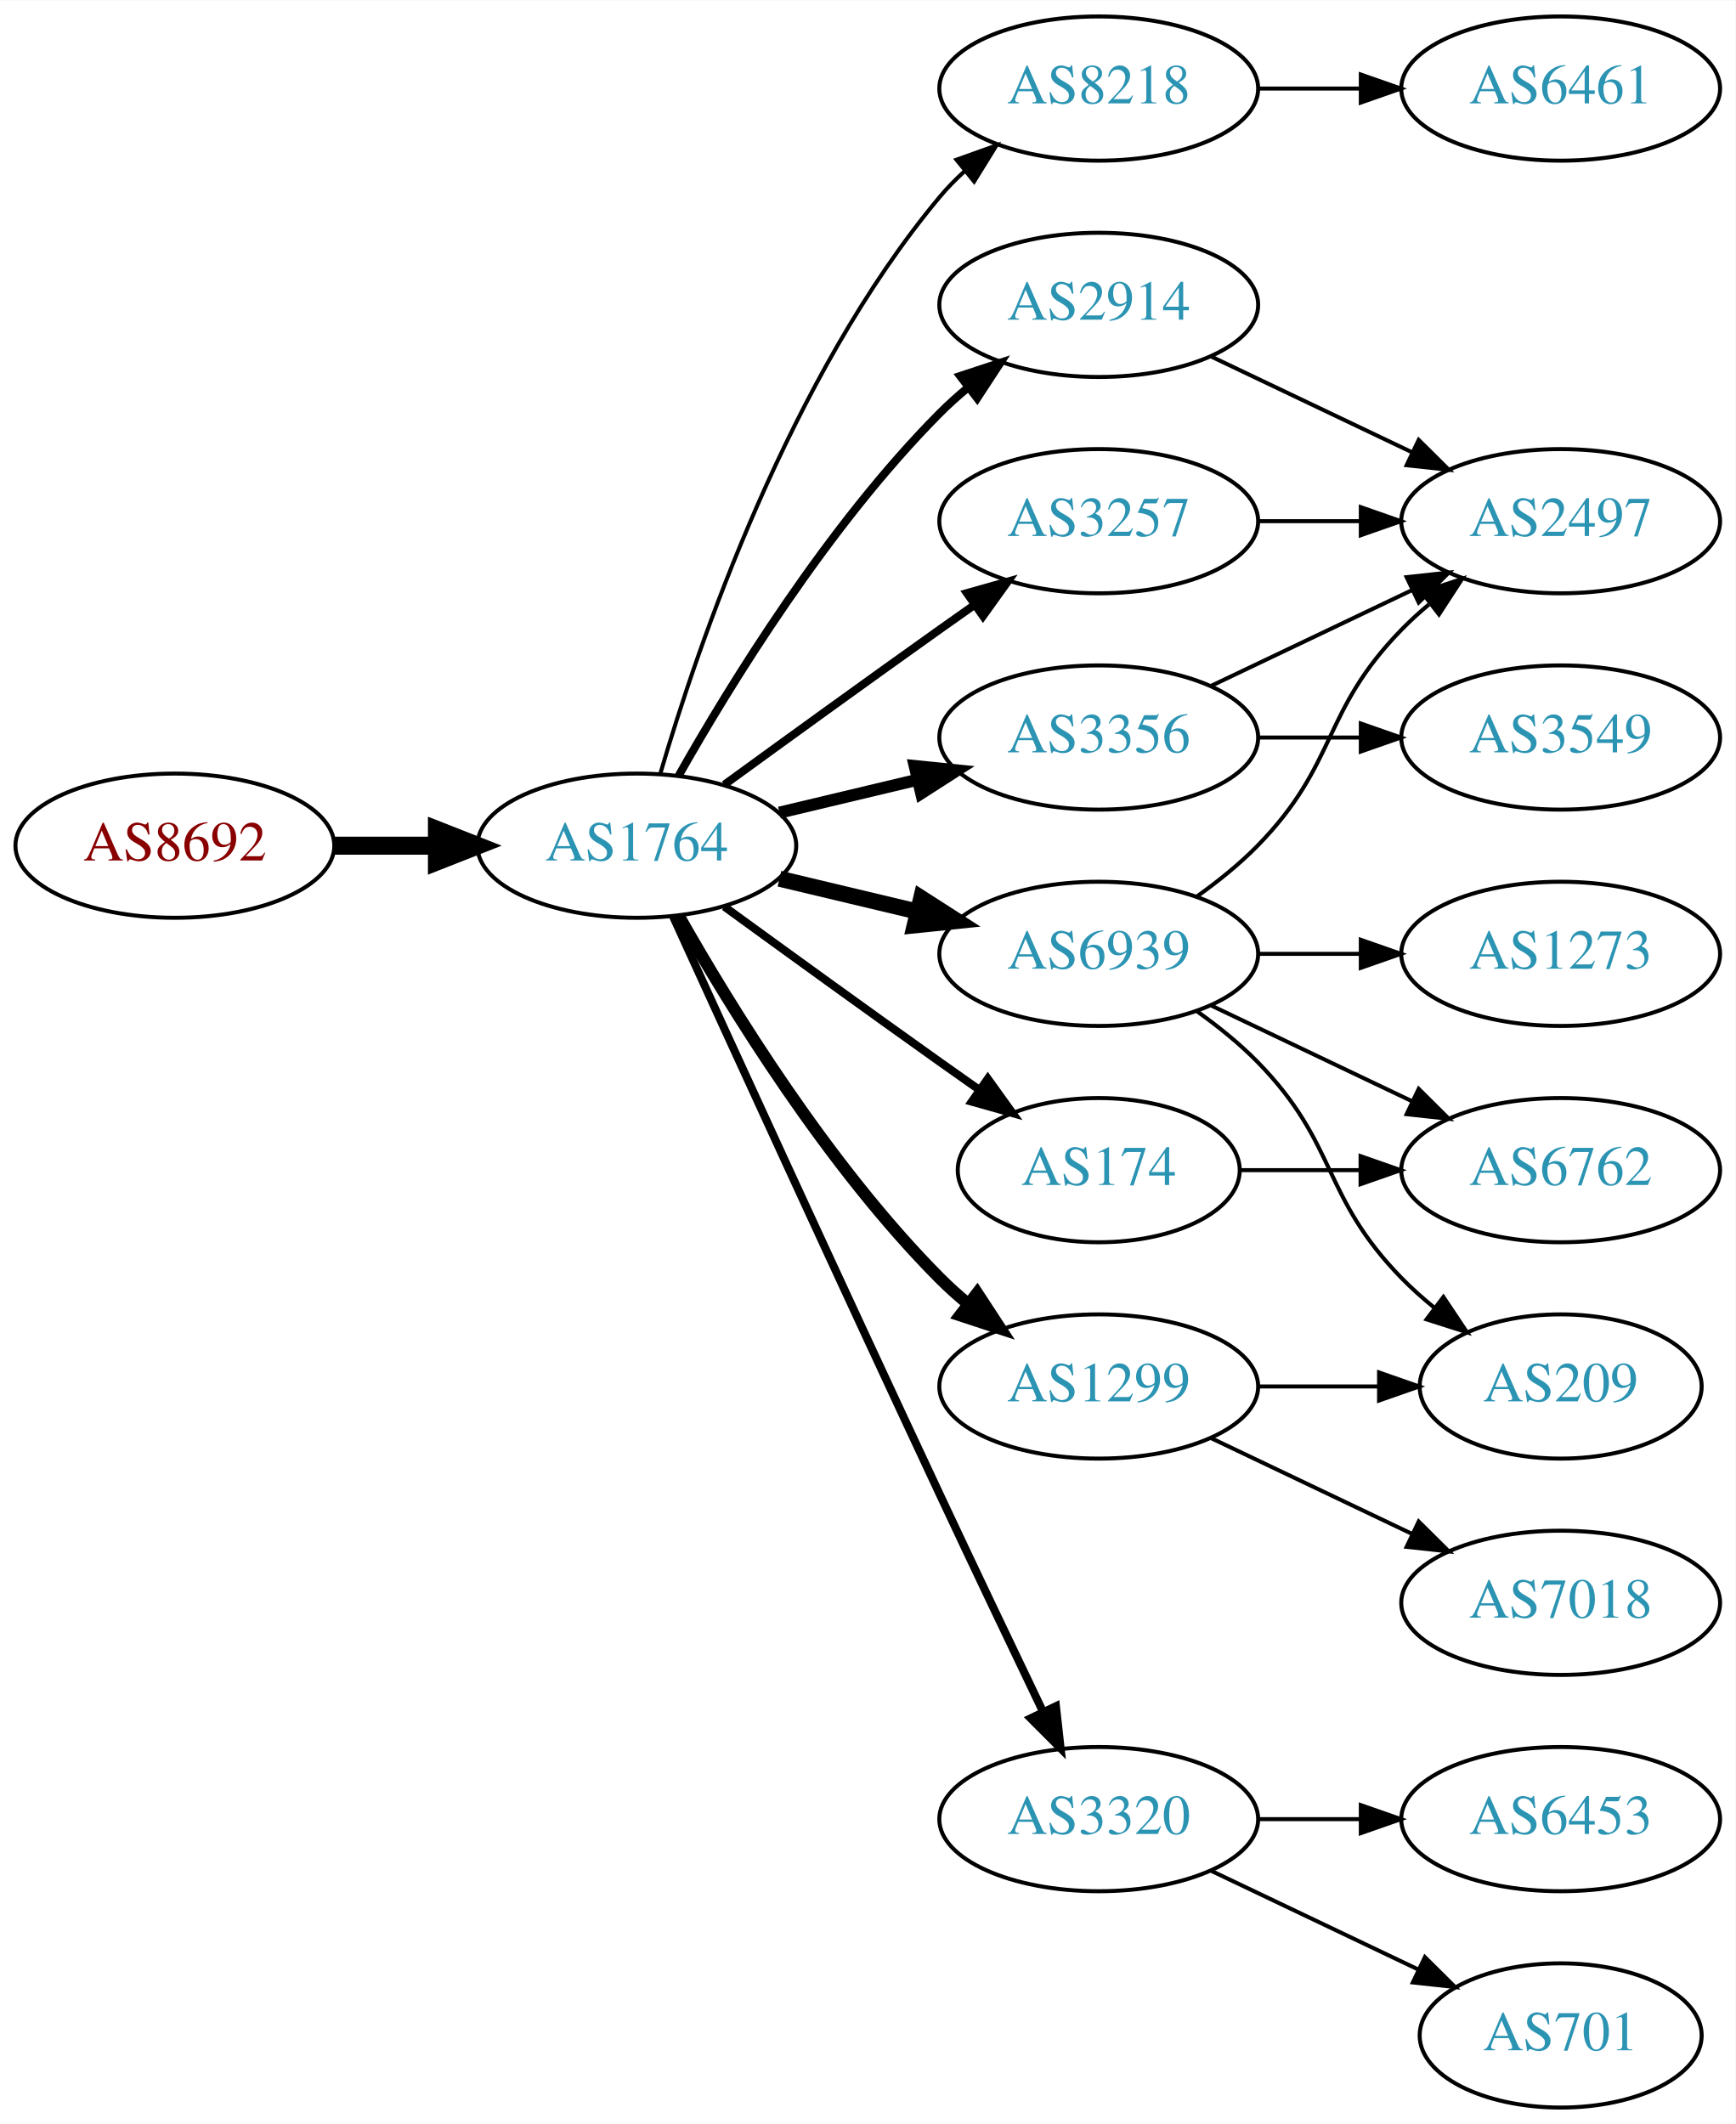
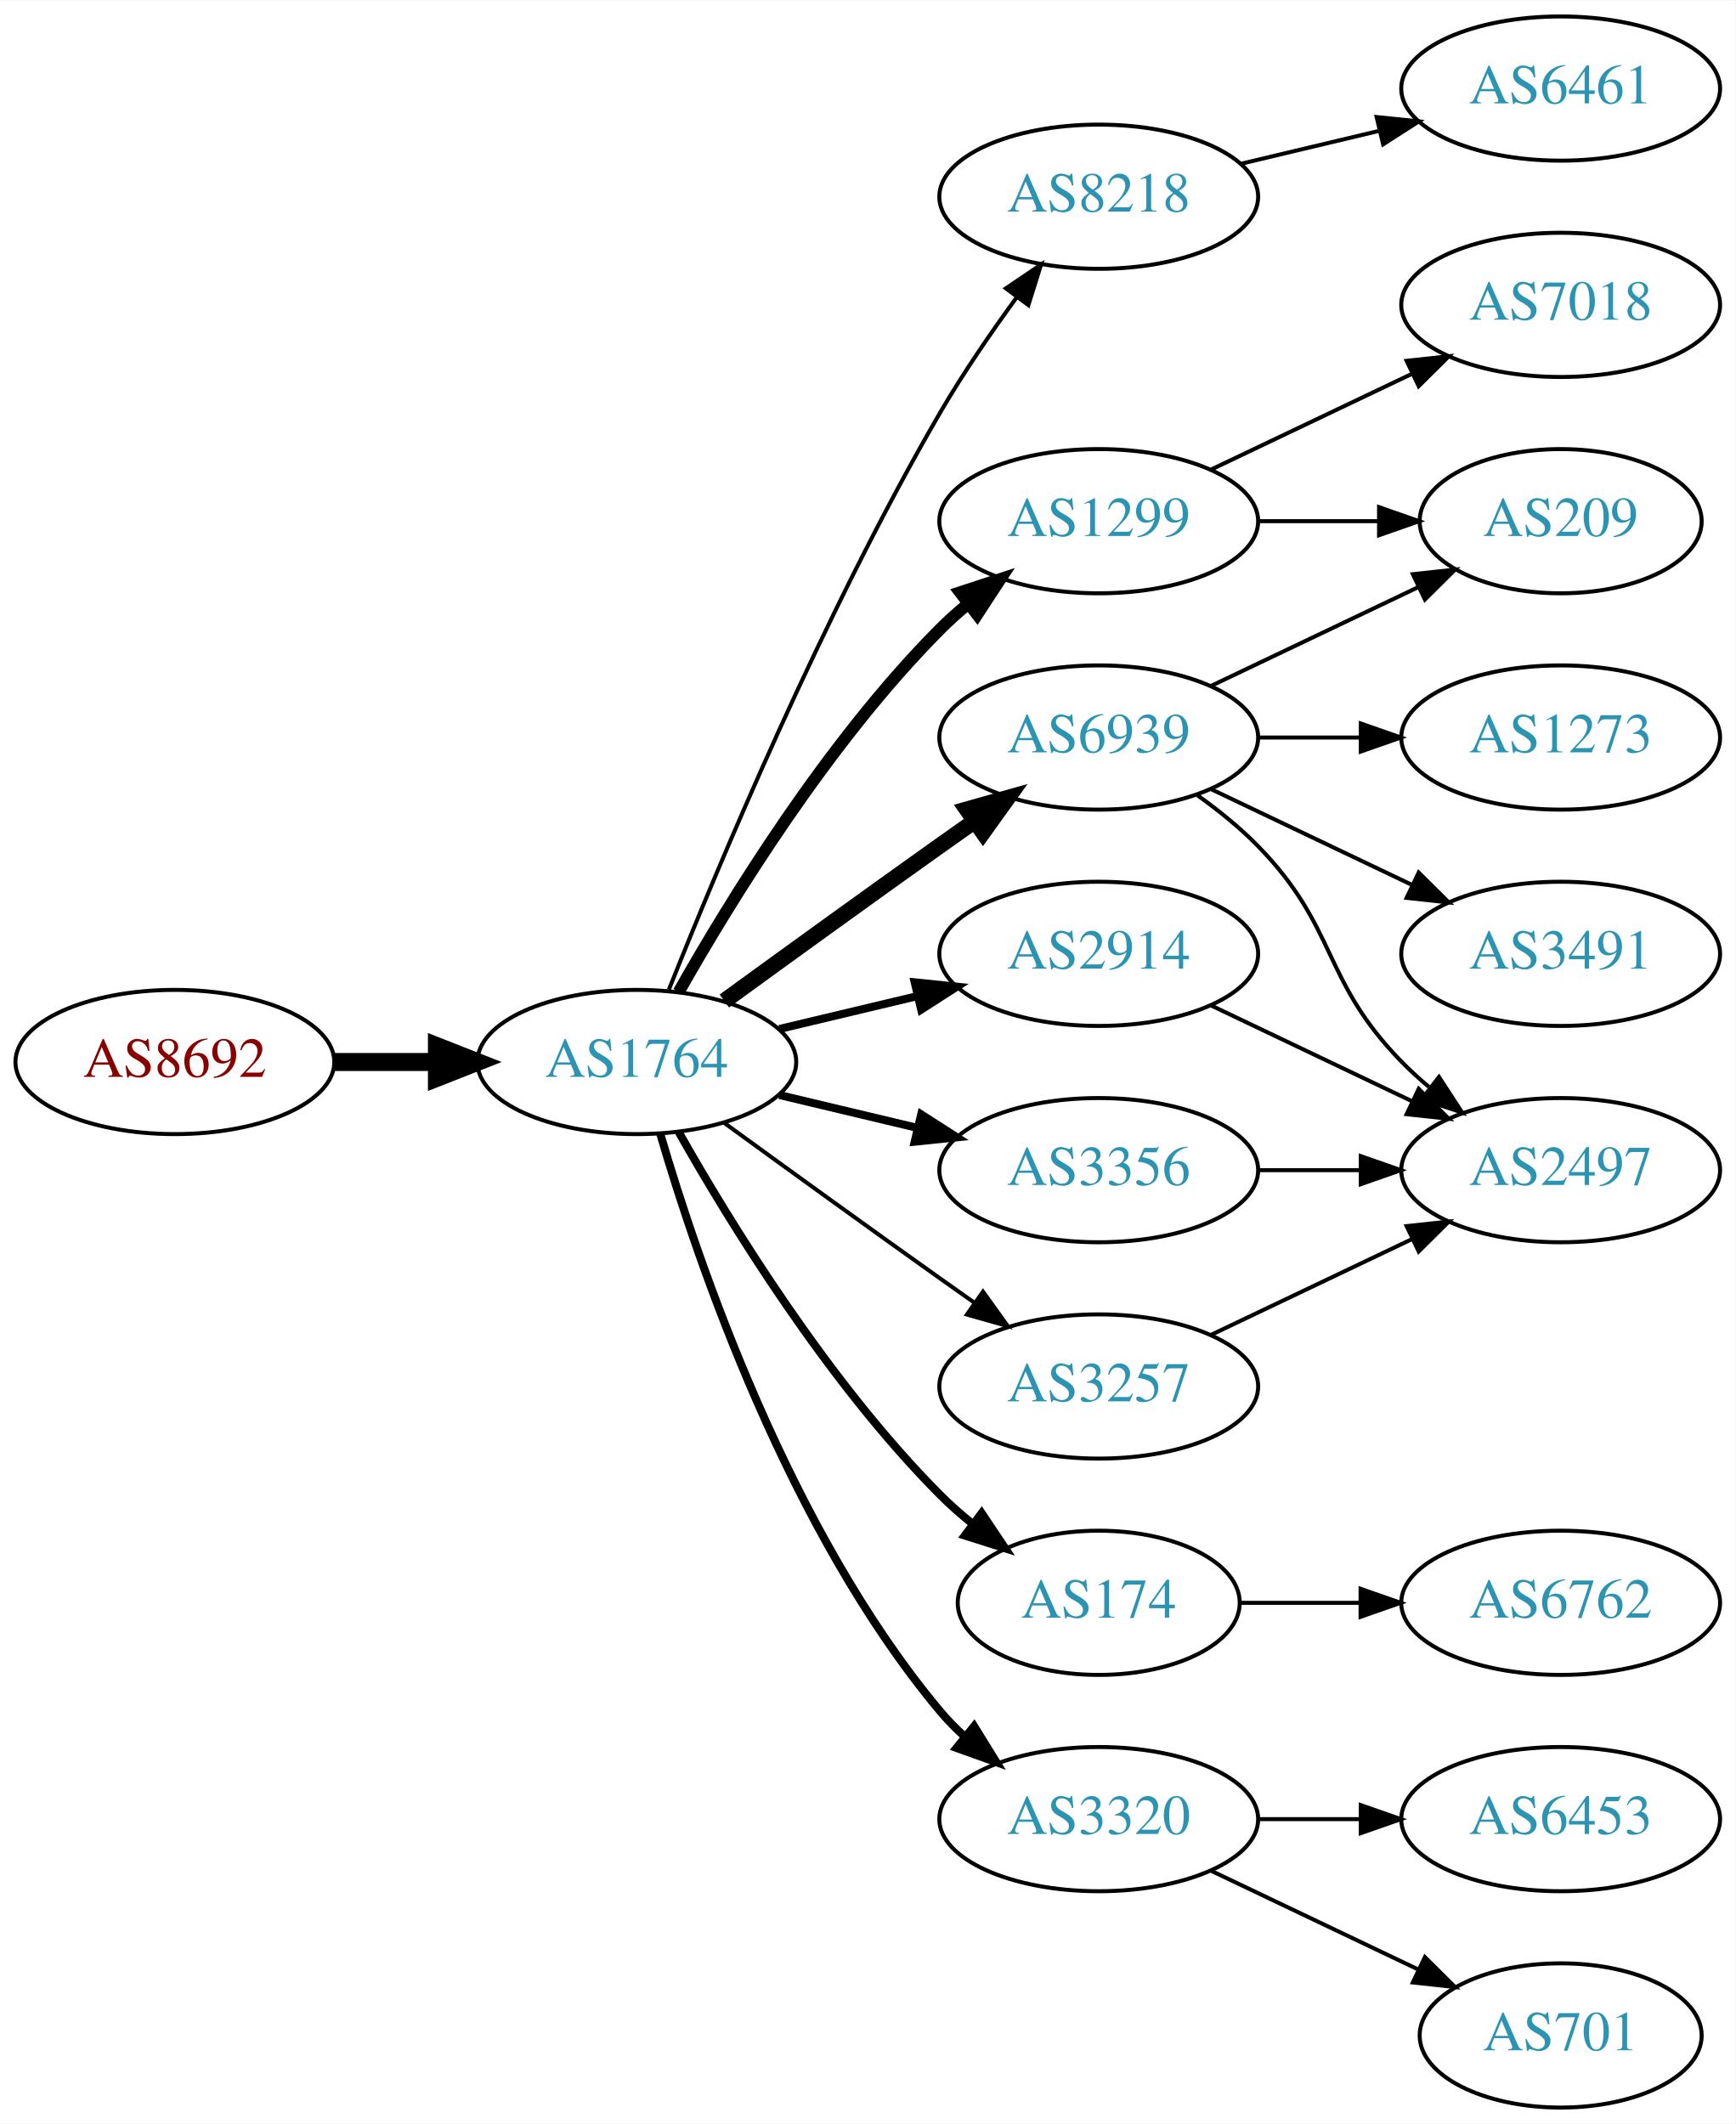
<svg xmlns="http://www.w3.org/2000/svg" xmlns:xlink="http://www.w3.org/1999/xlink" width="433pt" height="530pt" viewBox="0.00 0.00 433.17 530.00">
  <g id="graph0" class="graph" transform="scale(1 1) rotate(0) translate(4 526)">
    <polygon fill="white" stroke="none" points="-4,4 -4,-526 429.172,-526 429.172,4 -4,4" />
    <g id="node1" class="node">
      <g id="a_node1">
        <a xlink:href="/asn/8692" xlink:title="AS8692 ~ Bundesrechenzentrum GmbH [AT]">
-           <ellipse fill="#ffffff" stroke="black" cx="39.647" cy="-315" rx="39.794" ry="18" />
-           <text text-anchor="middle" x="39.647" y="-311.3" font-family="Times,serif" font-size="14.00" fill="#880000">AS8692</text>
+           <ellipse fill="#ffffff" stroke="black" cx="39.647" cy="-261" rx="39.794" ry="18" />
+           <text text-anchor="middle" x="39.647" y="-257.3" font-family="Times,serif" font-size="14.00" fill="#880000">AS8692</text>
        </a>
      </g>
    </g>
    <g id="node2" class="node">
      <g id="a_node2">
        <a xlink:href="/asn/1764" xlink:title="AS1764 ~ NEXTLAYER-AS [AT]">
-           <ellipse fill="#ffffff" stroke="black" cx="154.939" cy="-315" rx="39.794" ry="18" />
-           <text text-anchor="middle" x="154.939" y="-311.3" font-family="Times,serif" font-size="14.00" fill="#2c94b3">AS1764</text>
+           <ellipse fill="#ffffff" stroke="black" cx="154.939" cy="-261" rx="39.794" ry="18" />
+           <text text-anchor="middle" x="154.939" y="-257.3" font-family="Times,serif" font-size="14.00" fill="#2c94b3">AS1764</text>
        </a>
      </g>
    </g>
    <g id="edge1" class="edge">
-       <path fill="none" stroke="black" stroke-width="4.5" d="M79.319,-315C87.522,-315 96.286,-315 104.818,-315" />
-       <polygon fill="black" stroke="black" stroke-width="4.5" points="105.057,-318.938 115.057,-315 105.057,-311.063 105.057,-318.938" />
+       <path fill="none" stroke="black" stroke-width="4.5" d="M79.319,-261C87.522,-261 96.286,-261 104.818,-261" />
+       <polygon fill="black" stroke="black" stroke-width="4.5" points="105.057,-264.938 115.057,-261 105.057,-257.063 105.057,-264.938" />
    </g>
    <g id="node3" class="node">
      <g id="a_node3">
        <a xlink:href="/asn/8218" xlink:title="AS8218 ~ legacy Neotelecoms [FR]">
-           <ellipse fill="#ffffff" stroke="black" cx="270.232" cy="-504" rx="39.794" ry="18" />
-           <text text-anchor="middle" x="270.232" y="-500.3" font-family="Times,serif" font-size="14.00" fill="#2c94b3">AS8218</text>
+           <ellipse fill="#ffffff" stroke="black" cx="270.232" cy="-477" rx="39.794" ry="18" />
+           <text text-anchor="middle" x="270.232" y="-473.3" font-family="Times,serif" font-size="14.00" fill="#2c94b3">AS8218</text>
        </a>
      </g>
    </g>
    <g id="edge2" class="edge">
-       <path fill="none" stroke="black" d="M160.814,-333.002C170.127,-364.844 192.944,-431.981 230.586,-477 232.456,-479.237 234.554,-481.374 236.781,-483.396" />
-       <polygon fill="black" stroke="black" points="234.724,-486.234 244.7,-489.804 239.128,-480.793 234.724,-486.234" />
+       <path fill="none" stroke="black" d="M162.943,-279.051C175.07,-309.57 201.487,-372.933 230.586,-423 236.293,-432.819 243.331,-443.078 249.83,-451.984" />
+       <polygon fill="black" stroke="black" points="247.056,-454.119 255.835,-460.05 252.67,-449.938 247.056,-454.119" />
    </g>
    <g id="node4" class="node">
      <g id="a_node4">
-         <a xlink:href="/asn/2914" xlink:title="AS2914 ~ NTT America, Inc. [US]">
-           <ellipse fill="#ffffff" stroke="black" cx="270.232" cy="-450" rx="39.794" ry="18" />
-           <text text-anchor="middle" x="270.232" y="-446.3" font-family="Times,serif" font-size="14.00" fill="#2c94b3">AS2914</text>
+         <a xlink:href="/asn/1299" xlink:title="AS1299 ~ Telia Carrier [EU]">
+           <ellipse fill="#ffffff" stroke="black" cx="270.232" cy="-396" rx="39.794" ry="18" />
+           <text text-anchor="middle" x="270.232" y="-392.3" font-family="Times,serif" font-size="14.00" fill="#2c94b3">AS1299</text>
        </a>
      </g>
    </g>
    <g id="edge3" class="edge">
-       <path fill="none" stroke="black" stroke-width="2" d="M165.399,-332.49C178.181,-355.096 202.613,-394.886 230.586,-423 232.697,-425.121 234.993,-427.188 237.378,-429.171" />
-       <polygon fill="black" stroke="black" stroke-width="2" points="235.631,-432.242 245.694,-435.556 239.894,-426.69 235.631,-432.242" />
+       <path fill="none" stroke="black" stroke-width="3" d="M165.399,-278.49C178.181,-301.096 202.613,-340.886 230.586,-369 232.697,-371.121 234.993,-373.188 237.378,-375.171" />
+       <polygon fill="black" stroke="black" stroke-width="3" points="235.631,-378.242 245.694,-381.556 239.894,-372.69 235.631,-378.242" />
    </g>
    <g id="node5" class="node">
      <g id="a_node5">
-         <a xlink:href="/asn/1299" xlink:title="AS1299 ~ Telia Carrier [EU]">
-           <ellipse fill="#ffffff" stroke="black" cx="270.232" cy="-180" rx="39.794" ry="18" />
-           <text text-anchor="middle" x="270.232" y="-176.3" font-family="Times,serif" font-size="14.00" fill="#2c94b3">AS1299</text>
+         <a xlink:href="/asn/2914" xlink:title="AS2914 ~ NTT America, Inc. [US]">
+           <ellipse fill="#ffffff" stroke="black" cx="270.232" cy="-288" rx="39.794" ry="18" />
+           <text text-anchor="middle" x="270.232" y="-284.3" font-family="Times,serif" font-size="14.00" fill="#2c94b3">AS2914</text>
        </a>
      </g>
    </g>
    <g id="edge4" class="edge">
-       <path fill="none" stroke="black" stroke-width="3" d="M165.399,-297.51C178.181,-274.904 202.613,-235.114 230.586,-207 232.697,-204.879 234.993,-202.812 237.378,-200.829" />
-       <polygon fill="black" stroke="black" stroke-width="3" points="239.894,-203.31 245.694,-194.444 235.631,-197.758 239.894,-203.31" />
+       <path fill="none" stroke="black" stroke-width="2" d="M190.547,-269.248C201.418,-271.838 213.572,-274.735 225.015,-277.462" />
+       <polygon fill="black" stroke="black" stroke-width="2" points="224.298,-280.889 234.837,-279.803 225.921,-274.08 224.298,-280.889" />
    </g>
    <g id="node6" class="node">
      <g id="a_node6">
-         <a xlink:href="/asn/3257" xlink:title="AS3257 ~ GTT [DE]">
-           <ellipse fill="#ffffff" stroke="black" cx="270.232" cy="-396" rx="39.794" ry="18" />
-           <text text-anchor="middle" x="270.232" y="-392.3" font-family="Times,serif" font-size="14.00" fill="#2c94b3">AS3257</text>
+         <a xlink:href="/asn/3356" xlink:title="AS3356 ~ Level 3 Parent, LLC [US]">
+           <ellipse fill="#ffffff" stroke="black" cx="270.232" cy="-234" rx="39.794" ry="18" />
+           <text text-anchor="middle" x="270.232" y="-230.3" font-family="Times,serif" font-size="14.00" fill="#2c94b3">AS3356</text>
        </a>
      </g>
    </g>
    <g id="edge5" class="edge">
-       <path fill="none" stroke="black" stroke-width="2" d="M176.788,-330.222C191.722,-341.091 212.335,-356.025 230.586,-369 233.406,-371.005 236.349,-373.085 239.297,-375.159" />
-       <polygon fill="black" stroke="black" stroke-width="2" points="237.325,-378.05 247.522,-380.926 241.344,-372.319 237.325,-378.05" />
+       <path fill="none" stroke="black" stroke-width="2" d="M190.547,-252.752C201.418,-250.162 213.572,-247.265 225.015,-244.538" />
+       <polygon fill="black" stroke="black" stroke-width="2" points="225.921,-247.92 234.837,-242.197 224.298,-241.111 225.921,-247.92" />
    </g>
    <g id="node7" class="node">
      <g id="a_node7">
        <a xlink:href="/asn/6939" xlink:title="AS6939 ~ Hurricane Electric LLC [US]">
-           <ellipse fill="#ffffff" stroke="black" cx="270.232" cy="-288" rx="39.794" ry="18" />
-           <text text-anchor="middle" x="270.232" y="-284.3" font-family="Times,serif" font-size="14.00" fill="#2c94b3">AS6939</text>
+           <ellipse fill="#ffffff" stroke="black" cx="270.232" cy="-342" rx="39.794" ry="18" />
+           <text text-anchor="middle" x="270.232" y="-338.3" font-family="Times,serif" font-size="14.00" fill="#2c94b3">AS6939</text>
        </a>
      </g>
    </g>
    <g id="edge6" class="edge">
-       <path fill="none" stroke="black" stroke-width="4" d="M190.547,-306.752C201.418,-304.162 213.572,-301.265 225.015,-298.538" />
-       <polygon fill="black" stroke="black" stroke-width="4" points="225.921,-301.92 234.837,-296.197 224.298,-295.111 225.921,-301.92" />
+       <path fill="none" stroke="black" stroke-width="4" d="M176.788,-276.222C191.722,-287.091 212.335,-302.025 230.586,-315 233.406,-317.005 236.349,-319.085 239.297,-321.159" />
+       <polygon fill="black" stroke="black" stroke-width="4" points="237.325,-324.05 247.522,-326.926 241.344,-318.319 237.325,-324.05" />
    </g>
    <g id="node8" class="node">
      <g id="a_node8">
-         <a xlink:href="/asn/3356" xlink:title="AS3356 ~ Level 3 Parent, LLC [US]">
-           <ellipse fill="#ffffff" stroke="black" cx="270.232" cy="-342" rx="39.794" ry="18" />
-           <text text-anchor="middle" x="270.232" y="-338.3" font-family="Times,serif" font-size="14.00" fill="#2c94b3">AS3356</text>
+         <a xlink:href="/asn/174" xlink:title="AS174 ~ Cogent Communications [US]">
+           <ellipse fill="#ffffff" stroke="black" cx="270.232" cy="-126" rx="35.194" ry="18" />
+           <text text-anchor="middle" x="270.232" y="-122.3" font-family="Times,serif" font-size="14.00" fill="#2c94b3">AS174</text>
        </a>
      </g>
    </g>
    <g id="edge7" class="edge">
-       <path fill="none" stroke="black" stroke-width="3" d="M190.547,-323.248C201.418,-325.838 213.572,-328.735 225.015,-331.462" />
-       <polygon fill="black" stroke="black" stroke-width="3" points="224.298,-334.889 234.837,-333.803 225.921,-328.08 224.298,-334.889" />
+       <path fill="none" stroke="black" stroke-width="2" d="M165.399,-243.51C178.181,-220.904 202.613,-181.114 230.586,-153 233.086,-150.487 235.847,-148.051 238.708,-145.739" />
+       <polygon fill="black" stroke="black" stroke-width="2" points="241.008,-148.389 246.905,-139.587 236.806,-142.79 241.008,-148.389" />
    </g>
    <g id="node9" class="node">
      <g id="a_node9">
+         <a xlink:href="/asn/3257" xlink:title="AS3257 ~ GTT [DE]">
+           <ellipse fill="#ffffff" stroke="black" cx="270.232" cy="-180" rx="39.794" ry="18" />
+           <text text-anchor="middle" x="270.232" y="-176.3" font-family="Times,serif" font-size="14.00" fill="#2c94b3">AS3257</text>
+         </a>
+       </g>
+     </g>
+     <g id="edge8" class="edge">
+       <path fill="none" stroke="black" d="M176.788,-245.778C191.722,-234.909 212.335,-219.975 230.586,-207 233.406,-204.995 236.349,-202.915 239.297,-200.841" />
+       <polygon fill="black" stroke="black" points="241.344,-203.681 247.522,-195.074 237.325,-197.95 241.344,-203.681" />
+     </g>
+     <g id="node10" class="node">
+       <g id="a_node10">
        <a xlink:href="/asn/3320" xlink:title="AS3320 ~ DTAG [DE]">
          <ellipse fill="#ffffff" stroke="black" cx="270.232" cy="-72" rx="39.794" ry="18" />
          <text text-anchor="middle" x="270.232" y="-68.3" font-family="Times,serif" font-size="14.00" fill="#2c94b3">AS3320</text>
        </a>
      </g>
    </g>
-     <g id="edge8" class="edge">
-       <path fill="none" stroke="black" stroke-width="2" d="M163.926,-297.464C177.502,-267.704 206,-205.43 230.586,-153 239.077,-134.892 248.769,-114.579 256.323,-98.825" />
-       <polygon fill="black" stroke="black" stroke-width="2" points="259.548,-100.195 260.72,-89.665 253.237,-97.165 259.548,-100.195" />
-     </g>
-     <g id="node10" class="node">
-       <g id="a_node10">
-         <a xlink:href="/asn/174" xlink:title="AS174 ~ Cogent Communications [US]">
-           <ellipse fill="#ffffff" stroke="black" cx="270.232" cy="-234" rx="35.194" ry="18" />
-           <text text-anchor="middle" x="270.232" y="-230.3" font-family="Times,serif" font-size="14.00" fill="#2c94b3">AS174</text>
-         </a>
-       </g>
-     </g>
    <g id="edge9" class="edge">
-       <path fill="none" stroke="black" stroke-width="2" d="M176.788,-299.778C191.722,-288.909 212.335,-273.975 230.586,-261 233.796,-258.718 237.165,-256.339 240.52,-253.982" />
-       <polygon fill="black" stroke="black" stroke-width="2" points="242.548,-256.834 248.73,-248.23 238.532,-251.101 242.548,-256.834" />
+       <path fill="none" stroke="black" stroke-width="2" d="M160.814,-242.998C170.127,-211.156 192.944,-144.019 230.586,-99 232.456,-96.763 234.554,-94.626 236.781,-92.604" />
+       <polygon fill="black" stroke="black" stroke-width="2" points="239.128,-95.207 244.7,-86.196 234.724,-89.766 239.128,-95.207" />
    </g>
    <g id="node11" class="node">
      <g id="a_node11">
        <a xlink:href="/asn/6461" xlink:title="AS6461 ~ Zayo Bandwidth [US]">
          <ellipse fill="#ffffff" stroke="black" cx="385.525" cy="-504" rx="39.794" ry="18" />
          <text text-anchor="middle" x="385.525" y="-500.3" font-family="Times,serif" font-size="14.00" fill="#2c94b3">AS6461</text>
        </a>
      </g>
    </g>
    <g id="edge10" class="edge">
-       <path fill="none" stroke="black" d="M309.905,-504C318.108,-504 326.872,-504 335.404,-504" />
-       <polygon fill="black" stroke="black" points="335.643,-507.5 345.643,-504 335.643,-500.5 335.643,-507.5" />
+       <path fill="none" stroke="black" d="M305.84,-485.248C316.711,-487.838 328.865,-490.735 340.308,-493.462" />
+       <polygon fill="black" stroke="black" points="339.591,-496.889 350.13,-495.803 341.214,-490.08 339.591,-496.889" />
    </g>
    <g id="node12" class="node">
      <g id="a_node12">
-         <a xlink:href="/asn/2497" xlink:title="AS2497 ~ Internet Initiative Japan Inc. [JP]">
-           <ellipse fill="#ffffff" stroke="black" cx="385.525" cy="-396" rx="39.794" ry="18" />
-           <text text-anchor="middle" x="385.525" y="-392.3" font-family="Times,serif" font-size="14.00" fill="#2c94b3">AS2497</text>
-         </a>
-       </g>
-     </g>
-     <g id="edge20" class="edge">
-       <path fill="none" stroke="black" d="M298.369,-437.066C313.363,-429.919 332.184,-420.948 348.407,-413.215" />
-       <polygon fill="black" stroke="black" points="350.089,-416.291 357.61,-408.829 347.077,-409.972 350.089,-416.291" />
+         <a xlink:href="/asn/7018" xlink:title="AS7018 ~ AT&amp;T Services, Inc. [US]">
+           <ellipse fill="#ffffff" stroke="black" cx="385.525" cy="-450" rx="39.794" ry="18" />
+           <text text-anchor="middle" x="385.525" y="-446.3" font-family="Times,serif" font-size="14.00" fill="#2c94b3">AS7018</text>
+         </a>
+       </g>
+     </g>
+     <g id="edge11" class="edge">
+       <path fill="none" stroke="black" d="M298.369,-408.934C313.363,-416.081 332.184,-425.052 348.407,-432.785" />
+       <polygon fill="black" stroke="black" points="347.077,-436.028 357.61,-437.171 350.089,-429.709 347.077,-436.028" />
    </g>
    <g id="node13" class="node">
      <g id="a_node13">
        <a xlink:href="/asn/209" xlink:title="AS209 ~ CenturyLink Communications, LLC [US]">
-           <ellipse fill="#ffffff" stroke="black" cx="385.525" cy="-180" rx="35.194" ry="18" />
-           <text text-anchor="middle" x="385.525" y="-176.3" font-family="Times,serif" font-size="14.00" fill="#2c94b3">AS209</text>
+           <ellipse fill="#ffffff" stroke="black" cx="385.525" cy="-396" rx="35.194" ry="18" />
+           <text text-anchor="middle" x="385.525" y="-392.3" font-family="Times,serif" font-size="14.00" fill="#2c94b3">AS209</text>
        </a>
      </g>
    </g>
    <g id="edge12" class="edge">
-       <path fill="none" stroke="black" d="M309.905,-180C319.61,-180 330.101,-180 340.064,-180" />
-       <polygon fill="black" stroke="black" points="340.2,-183.5 350.2,-180 340.2,-176.5 340.2,-183.5" />
+       <path fill="none" stroke="black" d="M309.905,-396C319.61,-396 330.101,-396 340.064,-396" />
+       <polygon fill="black" stroke="black" points="340.2,-399.5 350.2,-396 340.2,-392.5 340.2,-399.5" />
    </g>
    <g id="node14" class="node">
      <g id="a_node14">
-         <a xlink:href="/asn/7018" xlink:title="AS7018 ~ AT&amp;T Services, Inc. [US]">
-           <ellipse fill="#ffffff" stroke="black" cx="385.525" cy="-126" rx="39.794" ry="18" />
-           <text text-anchor="middle" x="385.525" y="-122.3" font-family="Times,serif" font-size="14.00" fill="#2c94b3">AS7018</text>
-         </a>
-       </g>
+         <a xlink:href="/asn/2497" xlink:title="AS2497 ~ Internet Initiative Japan Inc. [JP]">
+           <ellipse fill="#ffffff" stroke="black" cx="385.525" cy="-234" rx="39.794" ry="18" />
+           <text text-anchor="middle" x="385.525" y="-230.3" font-family="Times,serif" font-size="14.00" fill="#2c94b3">AS2497</text>
+         </a>
+       </g>
+     </g>
+     <g id="edge18" class="edge">
+       <path fill="none" stroke="black" d="M298.369,-275.066C313.363,-267.919 332.184,-258.948 348.407,-251.215" />
+       <polygon fill="black" stroke="black" points="350.089,-254.291 357.61,-246.829 347.077,-247.972 350.089,-254.291" />
    </g>
    <g id="edge13" class="edge">
-       <path fill="none" stroke="black" d="M298.369,-167.066C313.363,-159.919 332.184,-150.948 348.407,-143.215" />
-       <polygon fill="black" stroke="black" points="350.089,-146.291 357.61,-138.829 347.077,-139.972 350.089,-146.291" />
-     </g>
-     <g id="edge11" class="edge">
-       <path fill="none" stroke="black" d="M309.905,-396C318.108,-396 326.872,-396 335.404,-396" />
-       <polygon fill="black" stroke="black" points="335.643,-399.5 345.643,-396 335.643,-392.5 335.643,-399.5" />
+       <path fill="none" stroke="black" d="M309.905,-234C318.108,-234 326.872,-234 335.404,-234" />
+       <polygon fill="black" stroke="black" points="335.643,-237.5 345.643,-234 335.643,-230.5 335.643,-237.5" />
    </g>
    <g id="edge15" class="edge">
-       <path fill="none" stroke="black" d="M294.826,-302.389C300.082,-306.148 305.414,-310.437 309.879,-315 330.051,-335.617 325.706,-348.383 345.879,-369 347.972,-371.139 350.255,-373.218 352.632,-375.21" />
-       <polygon fill="black" stroke="black" points="350.875,-378.275 360.931,-381.611 355.15,-372.732 350.875,-378.275" />
-     </g>
-     <g id="edge14" class="edge">
-       <path fill="none" stroke="black" d="M294.826,-273.611C300.082,-269.852 305.414,-265.563 309.879,-261 330.051,-240.383 325.706,-227.617 345.879,-207 348.358,-204.466 351.105,-202.017 353.957,-199.696" />
-       <polygon fill="black" stroke="black" points="356.26,-202.343 362.142,-193.532 352.049,-196.752 356.26,-202.343" />
+       <path fill="none" stroke="black" d="M298.369,-354.934C313.801,-362.29 333.286,-371.577 349.821,-379.459" />
+       <polygon fill="black" stroke="black" points="348.63,-382.768 359.163,-383.911 351.642,-376.449 348.63,-382.768" />
+     </g>
+     <g id="edge17" class="edge">
+       <path fill="none" stroke="black" d="M294.826,-327.611C300.082,-323.852 305.414,-319.563 309.879,-315 330.051,-294.383 325.706,-281.617 345.879,-261 347.972,-258.861 350.255,-256.782 352.632,-254.79" />
+       <polygon fill="black" stroke="black" points="355.15,-257.268 360.931,-248.389 350.875,-251.725 355.15,-257.268" />
    </g>
    <g id="node15" class="node">
      <g id="a_node15">
        <a xlink:href="/asn/1273" xlink:title="AS1273 ~ Vodafone Group PLC [EU]">
-           <ellipse fill="#ffffff" stroke="black" cx="385.525" cy="-288" rx="39.794" ry="18" />
-           <text text-anchor="middle" x="385.525" y="-284.3" font-family="Times,serif" font-size="14.00" fill="#2c94b3">AS1273</text>
-         </a>
-       </g>
-     </g>
-     <g id="edge16" class="edge">
-       <path fill="none" stroke="black" d="M309.905,-288C318.108,-288 326.872,-288 335.404,-288" />
-       <polygon fill="black" stroke="black" points="335.643,-291.5 345.643,-288 335.643,-284.5 335.643,-291.5" />
+           <ellipse fill="#ffffff" stroke="black" cx="385.525" cy="-342" rx="39.794" ry="18" />
+           <text text-anchor="middle" x="385.525" y="-338.3" font-family="Times,serif" font-size="14.00" fill="#2c94b3">AS1273</text>
+         </a>
+       </g>
+     </g>
+     <g id="edge14" class="edge">
+       <path fill="none" stroke="black" d="M309.905,-342C318.108,-342 326.872,-342 335.404,-342" />
+       <polygon fill="black" stroke="black" points="335.643,-345.5 345.643,-342 335.643,-338.5 335.643,-345.5" />
    </g>
    <g id="node16" class="node">
      <g id="a_node16">
-         <a xlink:href="/asn/6762" xlink:title="AS6762 ~ TELECOM ITALIA SPARKLE S.p.A. [IT]">
-           <ellipse fill="#ffffff" stroke="black" cx="385.525" cy="-234" rx="39.794" ry="18" />
-           <text text-anchor="middle" x="385.525" y="-230.3" font-family="Times,serif" font-size="14.00" fill="#2c94b3">AS6762</text>
-         </a>
-       </g>
-     </g>
-     <g id="edge17" class="edge">
-       <path fill="none" stroke="black" d="M298.369,-275.066C313.363,-267.919 332.184,-258.948 348.407,-251.215" />
-       <polygon fill="black" stroke="black" points="350.089,-254.291 357.61,-246.829 347.077,-247.972 350.089,-254.291" />
-     </g>
-     <g id="edge19" class="edge">
-       <path fill="none" stroke="black" d="M298.369,-354.934C313.363,-362.081 332.184,-371.052 348.407,-378.785" />
-       <polygon fill="black" stroke="black" points="347.077,-382.028 357.61,-383.171 350.089,-375.709 347.077,-382.028" />
+         <a xlink:href="/asn/3491" xlink:title="AS3491 ~ PCCW Global, Inc. [US]">
+           <ellipse fill="#ffffff" stroke="black" cx="385.525" cy="-288" rx="39.794" ry="18" />
+           <text text-anchor="middle" x="385.525" y="-284.3" font-family="Times,serif" font-size="14.00" fill="#2c94b3">AS3491</text>
+         </a>
+       </g>
+     </g>
+     <g id="edge16" class="edge">
+       <path fill="none" stroke="black" d="M298.369,-329.066C313.363,-321.919 332.184,-312.948 348.407,-305.215" />
+       <polygon fill="black" stroke="black" points="350.089,-308.291 357.61,-300.829 347.077,-301.972 350.089,-308.291" />
    </g>
    <g id="node17" class="node">
      <g id="a_node17">
-         <a xlink:href="/asn/3549" xlink:title="AS3549 ~ Level 3 Parent, LLC [US]">
-           <ellipse fill="#ffffff" stroke="black" cx="385.525" cy="-342" rx="39.794" ry="18" />
-           <text text-anchor="middle" x="385.525" y="-338.3" font-family="Times,serif" font-size="14.00" fill="#2c94b3">AS3549</text>
-         </a>
-       </g>
-     </g>
-     <g id="edge18" class="edge">
-       <path fill="none" stroke="black" d="M309.905,-342C318.108,-342 326.872,-342 335.404,-342" />
-       <polygon fill="black" stroke="black" points="335.643,-345.5 345.643,-342 335.643,-338.5 335.643,-345.5" />
+         <a xlink:href="/asn/6762" xlink:title="AS6762 ~ TELECOM ITALIA SPARKLE S.p.A. [IT]">
+           <ellipse fill="#ffffff" stroke="black" cx="385.525" cy="-126" rx="39.794" ry="18" />
+           <text text-anchor="middle" x="385.525" y="-122.3" font-family="Times,serif" font-size="14.00" fill="#2c94b3">AS6762</text>
+         </a>
+       </g>
+     </g>
+     <g id="edge19" class="edge">
+       <path fill="none" stroke="black" d="M305.531,-126C314.909,-126 325.259,-126 335.294,-126" />
+       <polygon fill="black" stroke="black" points="335.582,-129.5 345.582,-126 335.582,-122.5 335.582,-129.5" />
+     </g>
+     <g id="edge20" class="edge">
+       <path fill="none" stroke="black" d="M298.369,-192.934C313.363,-200.081 332.184,-209.052 348.407,-216.785" />
+       <polygon fill="black" stroke="black" points="347.077,-220.028 357.61,-221.171 350.089,-213.709 347.077,-220.028" />
    </g>
    <g id="node18" class="node">
      <g id="a_node18">
+         <a xlink:href="/asn/6453" xlink:title="AS6453 ~ TATA COMMUNICATIONS (AMERICA) INC [US]">
+           <ellipse fill="#ffffff" stroke="black" cx="385.525" cy="-72" rx="39.794" ry="18" />
+           <text text-anchor="middle" x="385.525" y="-68.3" font-family="Times,serif" font-size="14.00" fill="#2c94b3">AS6453</text>
+         </a>
+       </g>
+     </g>
+     <g id="edge21" class="edge">
+       <path fill="none" stroke="black" d="M309.905,-72C318.108,-72 326.872,-72 335.404,-72" />
+       <polygon fill="black" stroke="black" points="335.643,-75.5 345.643,-72 335.643,-68.5 335.643,-75.5" />
+     </g>
+     <g id="node19" class="node">
+       <g id="a_node19">
        <a xlink:href="/asn/701" xlink:title="AS701 ~ UUNET [US]">
          <ellipse fill="#ffffff" stroke="black" cx="385.525" cy="-18" rx="35.194" ry="18" />
          <text text-anchor="middle" x="385.525" y="-14.3" font-family="Times,serif" font-size="14.00" fill="#2c94b3">AS701</text>
        </a>
      </g>
    </g>
-     <g id="edge21" class="edge">
+     <g id="edge22" class="edge">
      <path fill="none" stroke="black" d="M298.369,-59.066C313.801,-51.71 333.286,-42.423 349.821,-34.541" />
      <polygon fill="black" stroke="black" points="351.642,-37.551 359.163,-30.089 348.63,-31.232 351.642,-37.551" />
    </g>
-     <g id="node19" class="node">
-       <g id="a_node19">
-         <a xlink:href="/asn/6453" xlink:title="AS6453 ~ TATA COMMUNICATIONS (AMERICA) INC [US]">
-           <ellipse fill="#ffffff" stroke="black" cx="385.525" cy="-72" rx="39.794" ry="18" />
-           <text text-anchor="middle" x="385.525" y="-68.3" font-family="Times,serif" font-size="14.00" fill="#2c94b3">AS6453</text>
-         </a>
-       </g>
-     </g>
-     <g id="edge22" class="edge">
-       <path fill="none" stroke="black" d="M309.905,-72C318.108,-72 326.872,-72 335.404,-72" />
-       <polygon fill="black" stroke="black" points="335.643,-75.5 345.643,-72 335.643,-68.5 335.643,-75.5" />
-     </g>
-     <g id="edge23" class="edge">
-       <path fill="none" stroke="black" d="M305.531,-234C314.909,-234 325.259,-234 335.294,-234" />
-       <polygon fill="black" stroke="black" points="335.582,-237.5 345.582,-234 335.582,-230.5 335.582,-237.5" />
-     </g>
  </g>
</svg>
